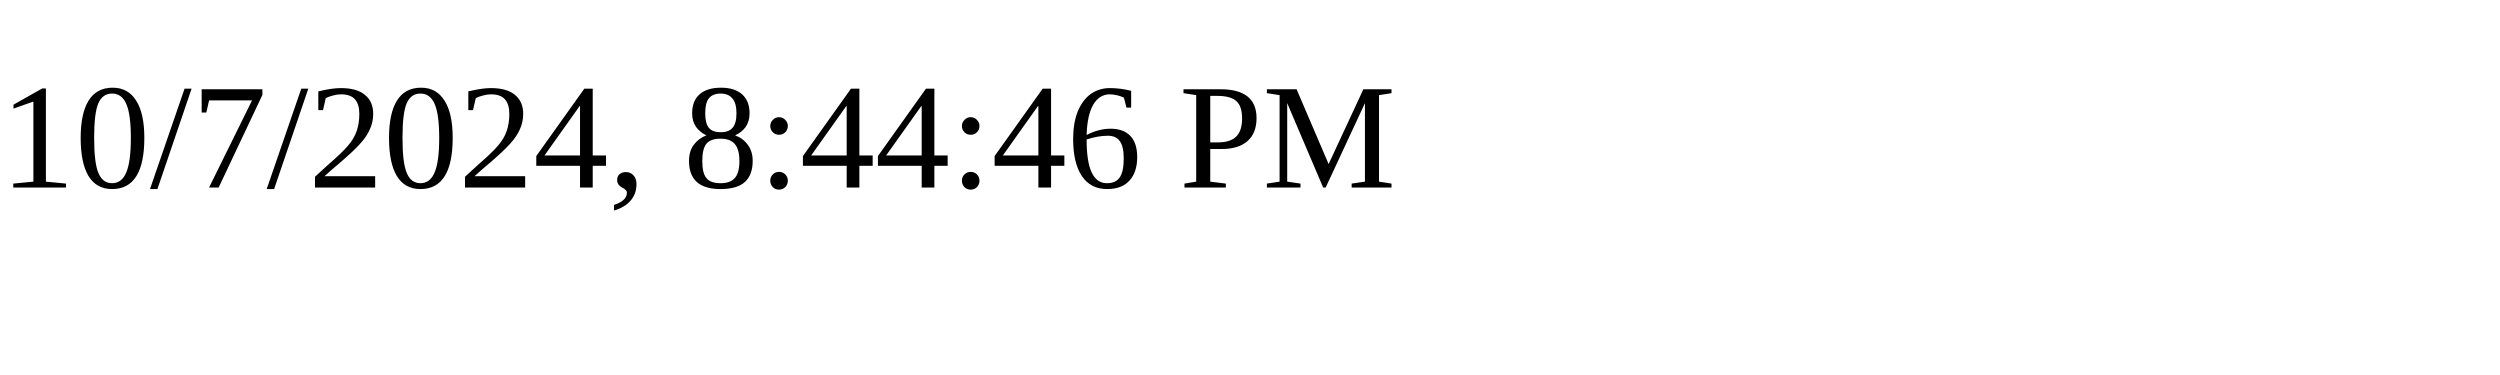
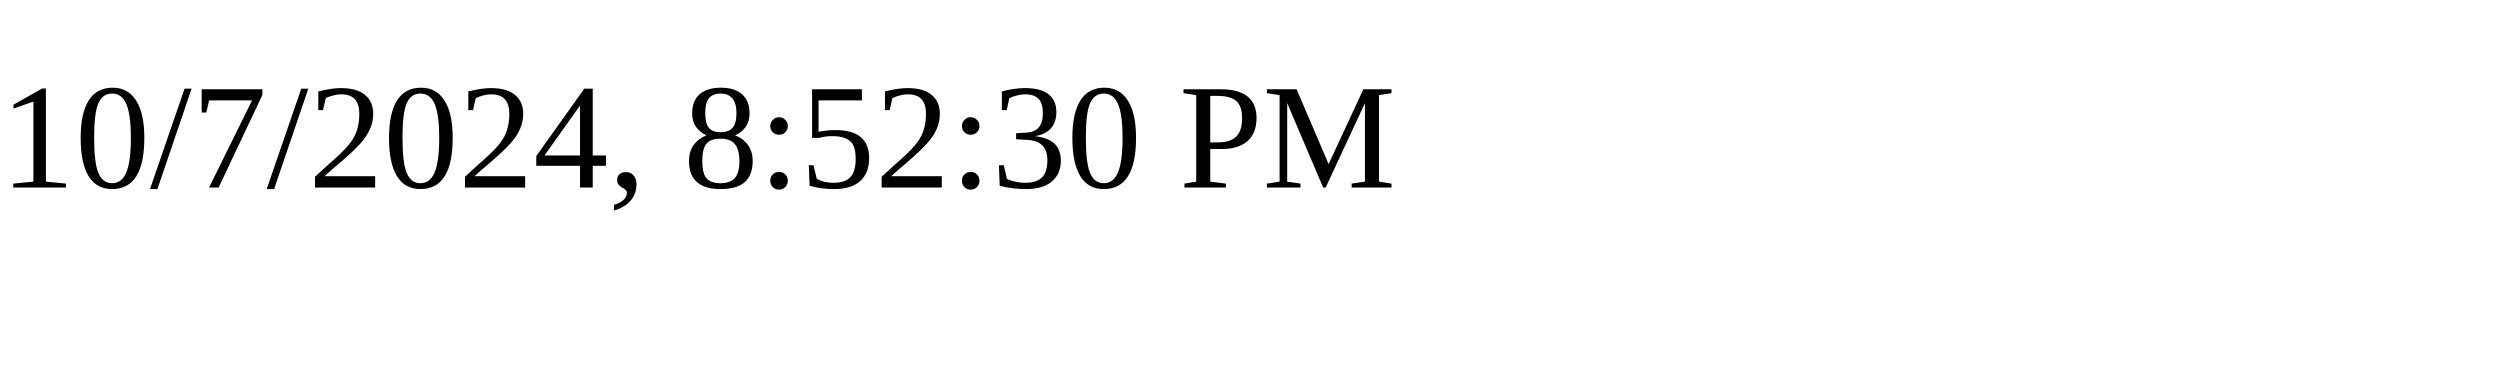
<svg xmlns="http://www.w3.org/2000/svg" height="30" width="200">
-   <text x="0" y="15">10/7/2024, 8:44:46 PM</text>
+   <text x="0" y="15">10/7/2024, 8:52:30 PM</text>
</svg>
